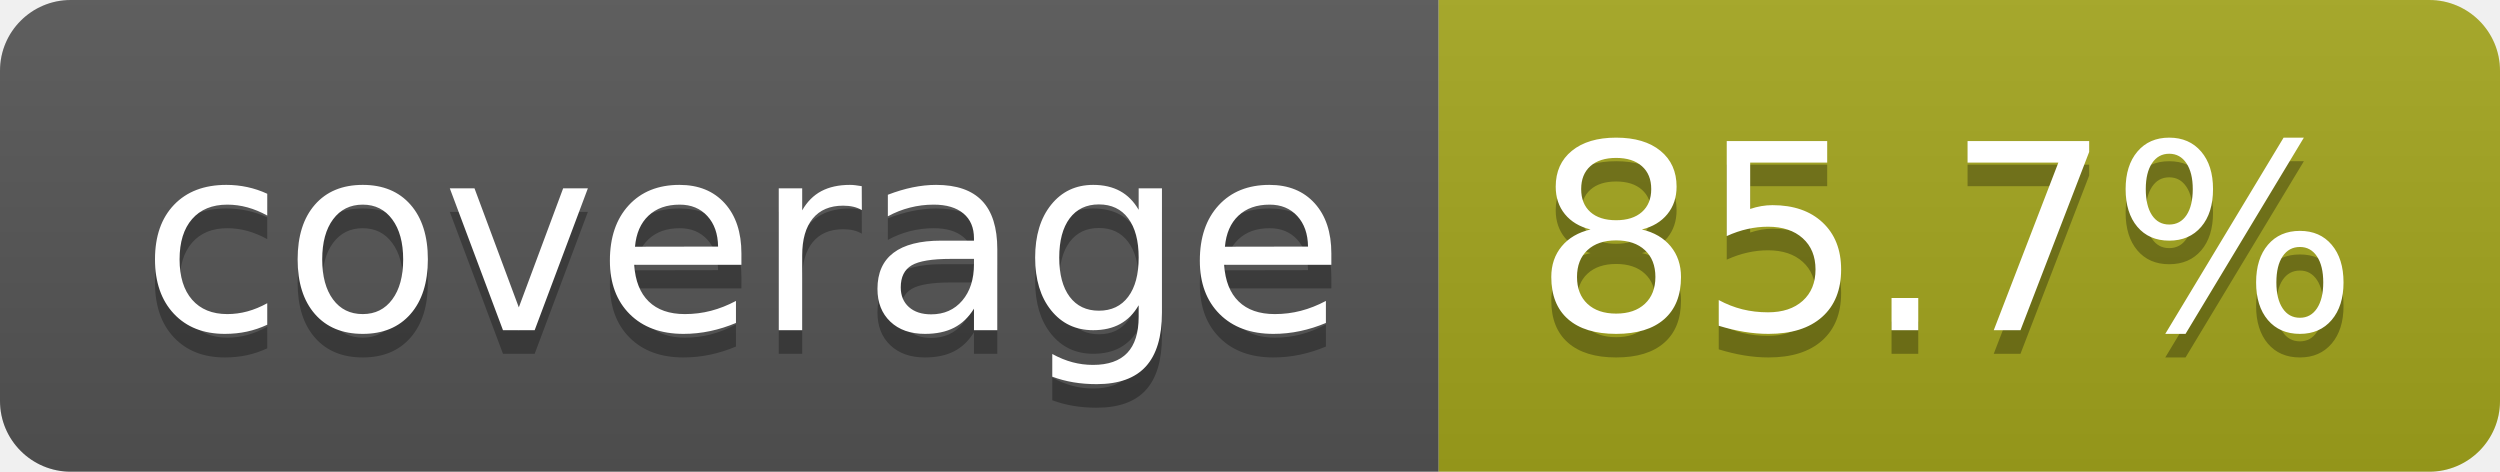
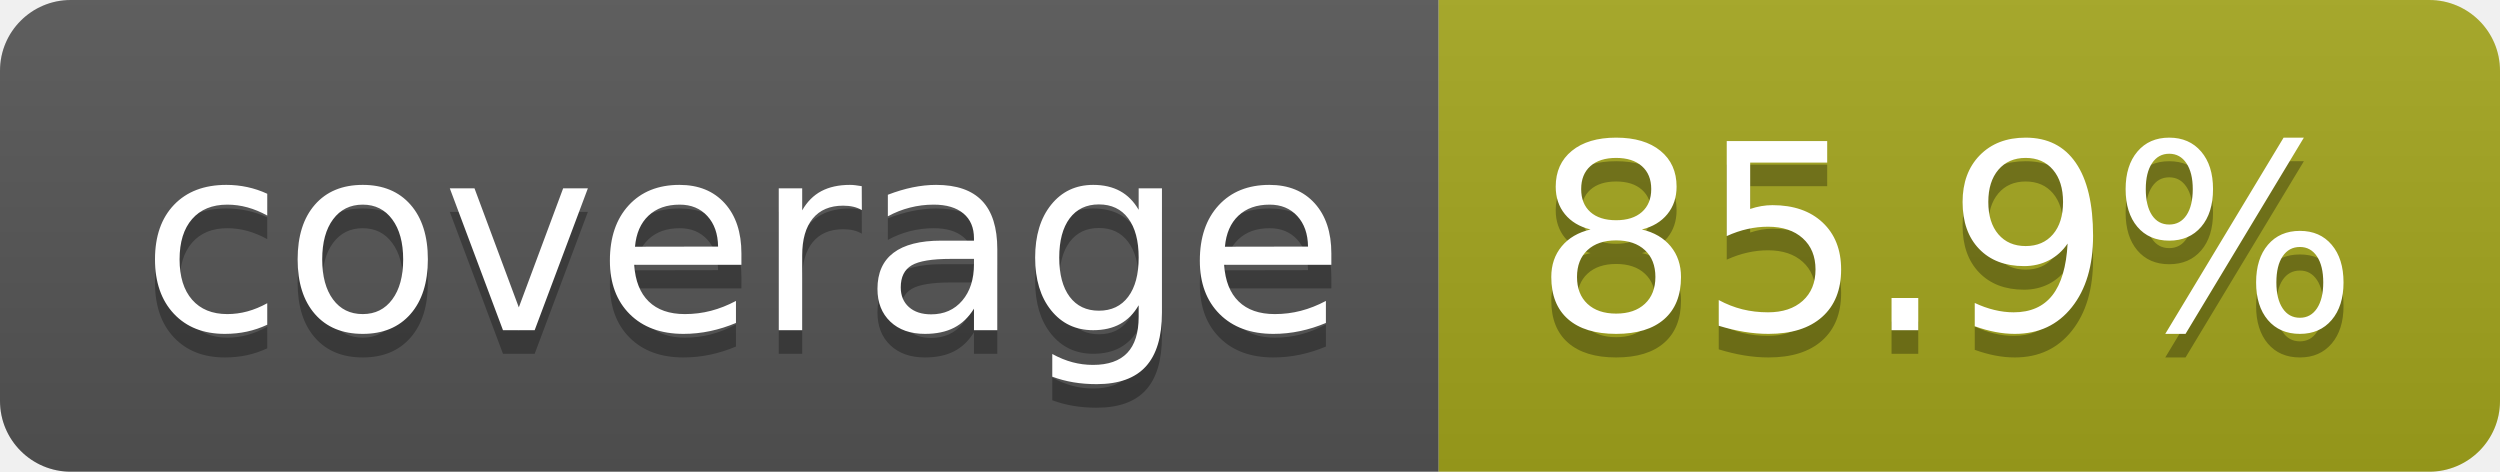
- <svg xmlns="http://www.w3.org/2000/svg" width="106" height="20" role="img" aria-label="coverage: 85.7%">
+ <svg xmlns="http://www.w3.org/2000/svg" width="106" height="20" role="img" aria-label="coverage: 85.9%">
  <linearGradient id="s" x2="0" y2="100%">
    <stop offset="0" stop-color="#bbb" stop-opacity=".1" />
    <stop offset="1" stop-opacity=".1" />
  </linearGradient>
  <clipPath id="r">
    <rect width="106" height="20" rx="3" fill="#fff" />
  </clipPath>
  <g clip-path="url(#r)">
    <rect width="61" height="20" fill="#555" />
    <rect x="61" width="45" height="20" fill="#a4a61d" />
    <rect width="106" height="20" fill="url(#s)" />
  </g>
  <g fill="#fff" text-anchor="middle" font-family="Verdana,Geneva,DejaVu Sans,sans-serif" text-rendering="geometricPrecision" font-size="110">
    <text aria-hidden="true" x="315" y="150" fill="#010101" fill-opacity=".3" transform="scale(.1)" textLength="510">coverage</text>
    <text x="315" y="140" transform="scale(.1)" fill="#fff" textLength="510">coverage</text>
-     <text aria-hidden="true" x="825" y="150" fill="#010101" fill-opacity=".3" transform="scale(.1)" textLength="350">85.7%</text>
-     <text x="825" y="140" transform="scale(.1)" fill="#fff" textLength="350">85.7%</text>
+     <text aria-hidden="true" x="825" y="150" fill="#010101" fill-opacity=".3" transform="scale(.1)" textLength="350">85.9%</text>
+     <text x="825" y="140" transform="scale(.1)" fill="#fff" textLength="350">85.9%</text>
  </g>
</svg>
